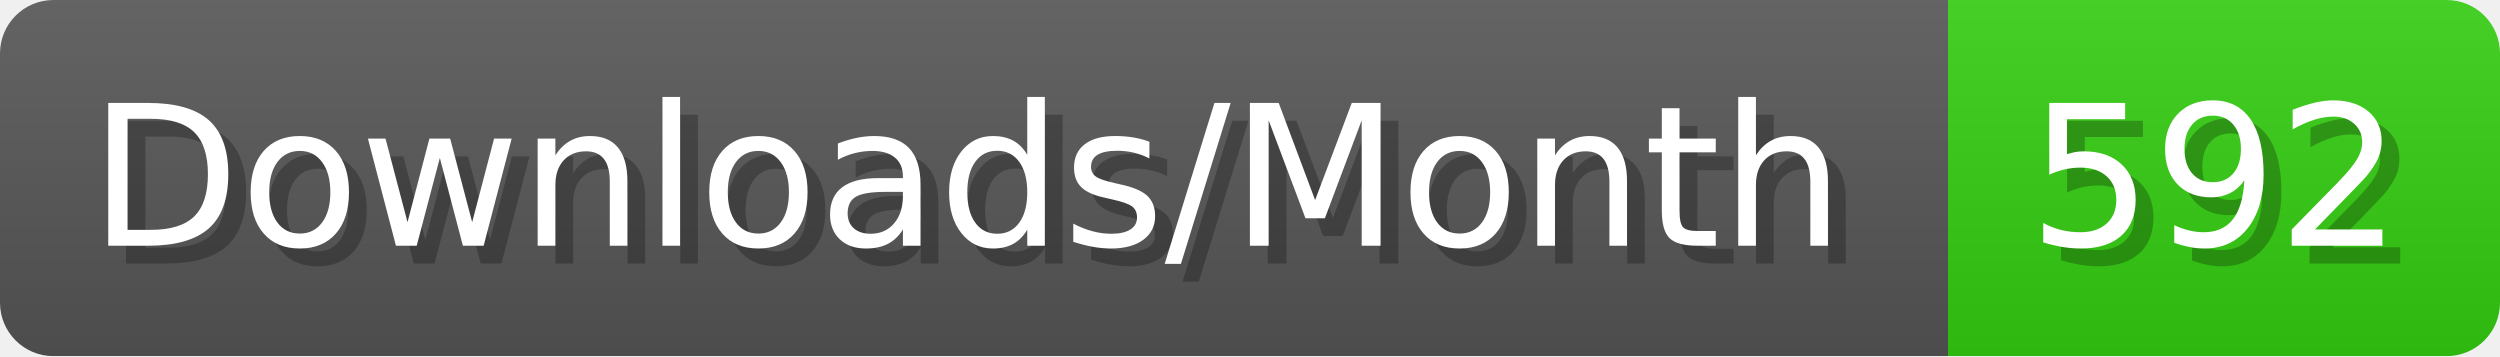
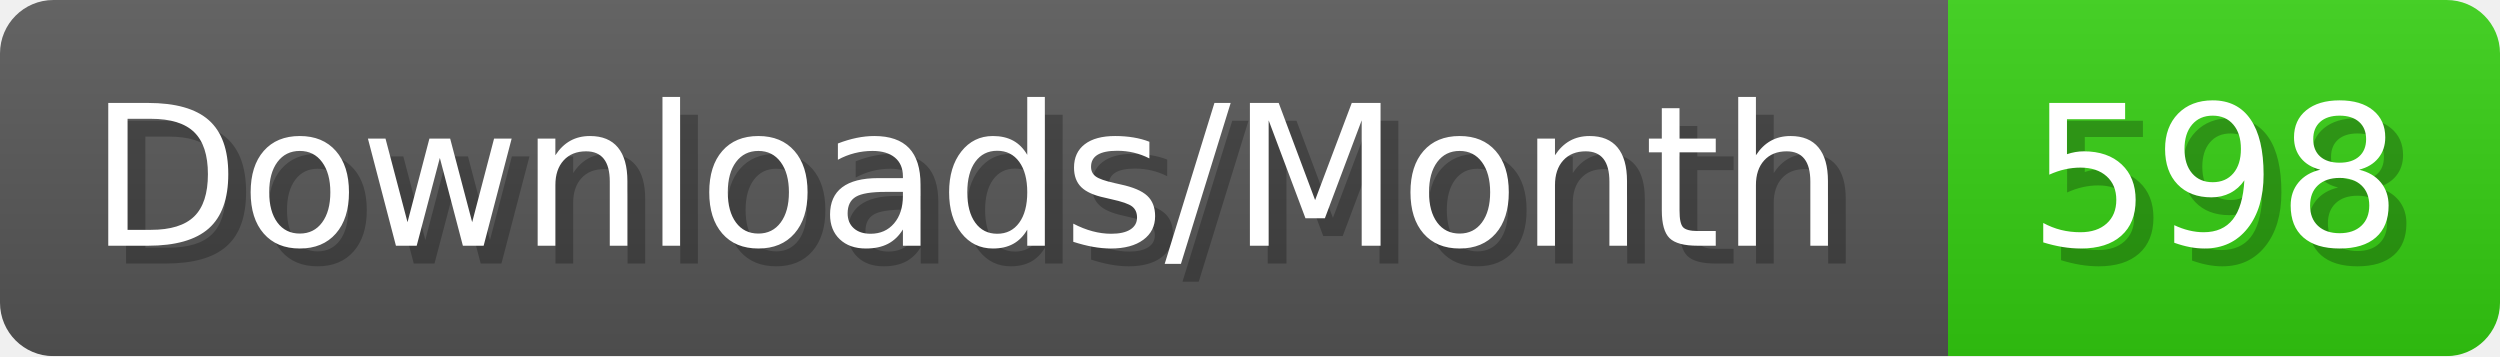
- <svg xmlns="http://www.w3.org/2000/svg" width="140.4" height="20" viewBox="0 0 1404 200" role="img" aria-label="Downloads/Month: 592">
+ <svg xmlns="http://www.w3.org/2000/svg" width="140.4" height="20" viewBox="0 0 1404 200" role="img" aria-label="Downloads/Month: 598">
  <linearGradient id="YlXUI" x2="0" y2="100%">
    <stop offset="0" stop-opacity=".1" stop-color="#EEE" />
    <stop offset="1" stop-opacity=".1" />
  </linearGradient>
  <mask id="JHhop">
    <rect width="1404" height="200" rx="30" fill="#FFF" />
  </mask>
  <g mask="url(#JHhop)">
    <rect width="1094" height="200" fill="#555" />
    <rect width="310" height="200" fill="#3C1" x="1094" />
    <rect width="1404" height="200" fill="url(#YlXUI)" />
  </g>
  <g aria-hidden="true" fill="#fff" text-anchor="start" font-family="Verdana,DejaVu Sans,sans-serif" font-size="110">
    <text x="60" y="148" textLength="994" fill="#000" opacity="0.25">Downloads/Month</text>
    <text x="50" y="138" textLength="994">Downloads/Month</text>
-     <text x="1149" y="148" textLength="210" fill="#000" opacity="0.25">592</text>
-     <text x="1139" y="138" textLength="210">592</text>
+     <text x="1149" y="148" textLength="210" fill="#000" opacity="0.25">598</text>
+     <text x="1139" y="138" textLength="210">598</text>
  </g>
</svg>
